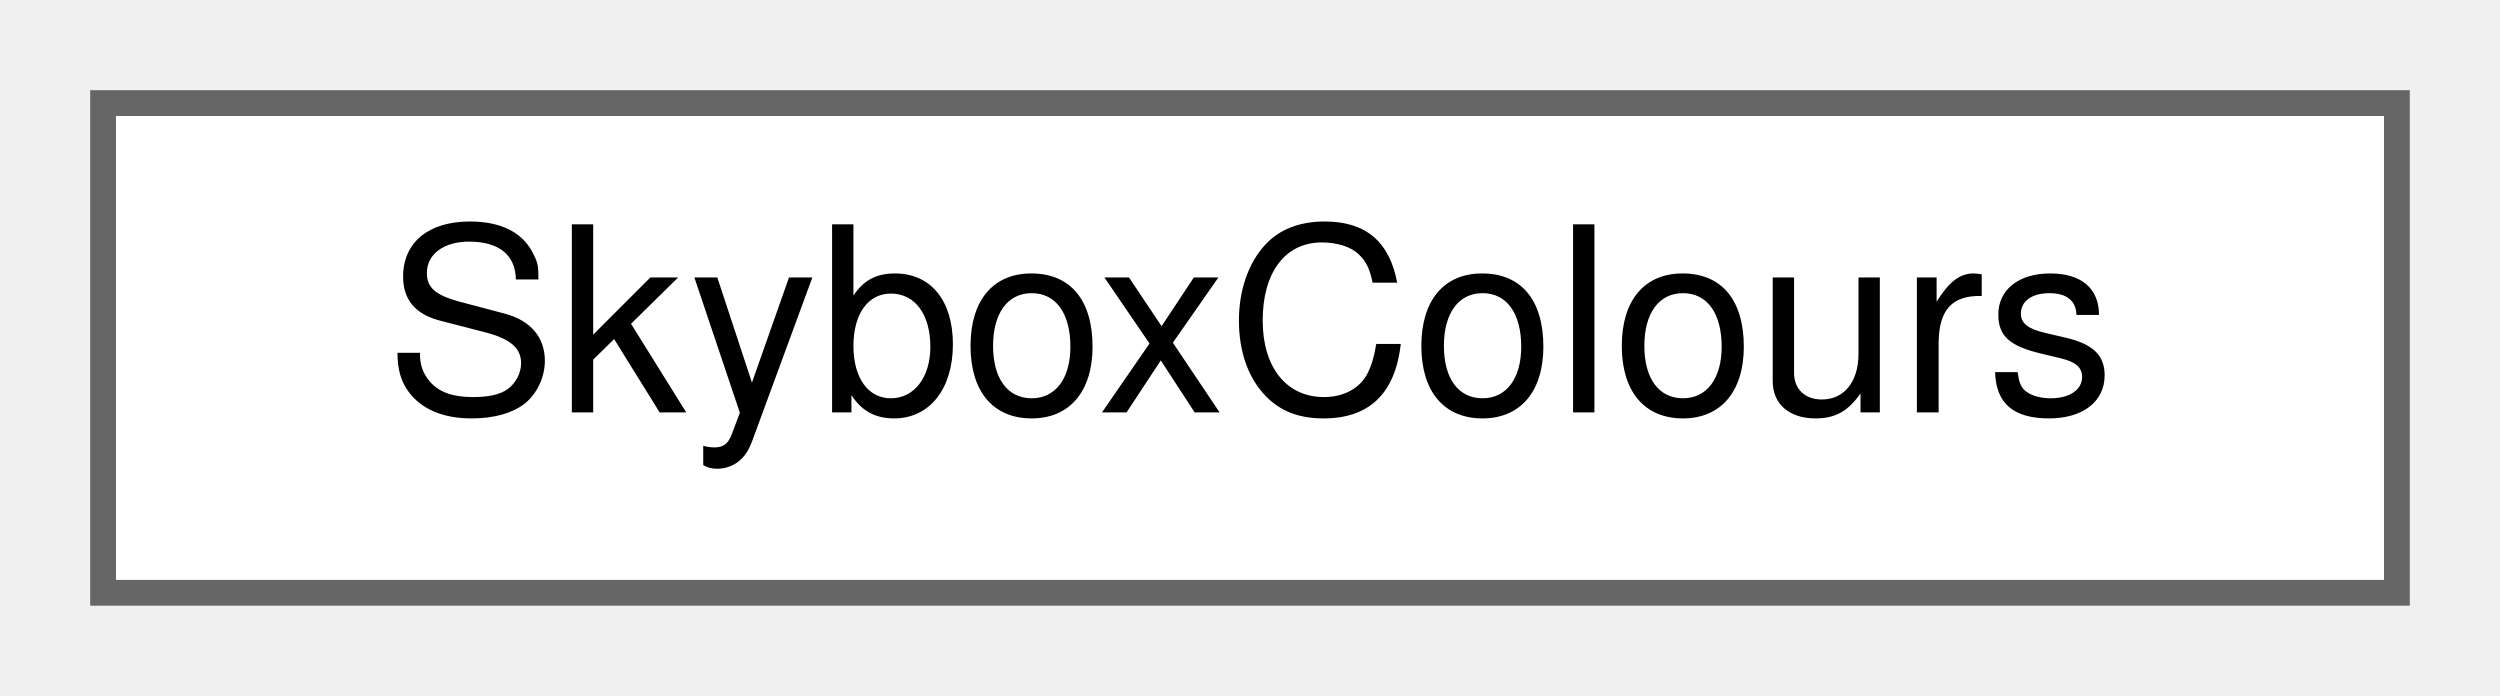
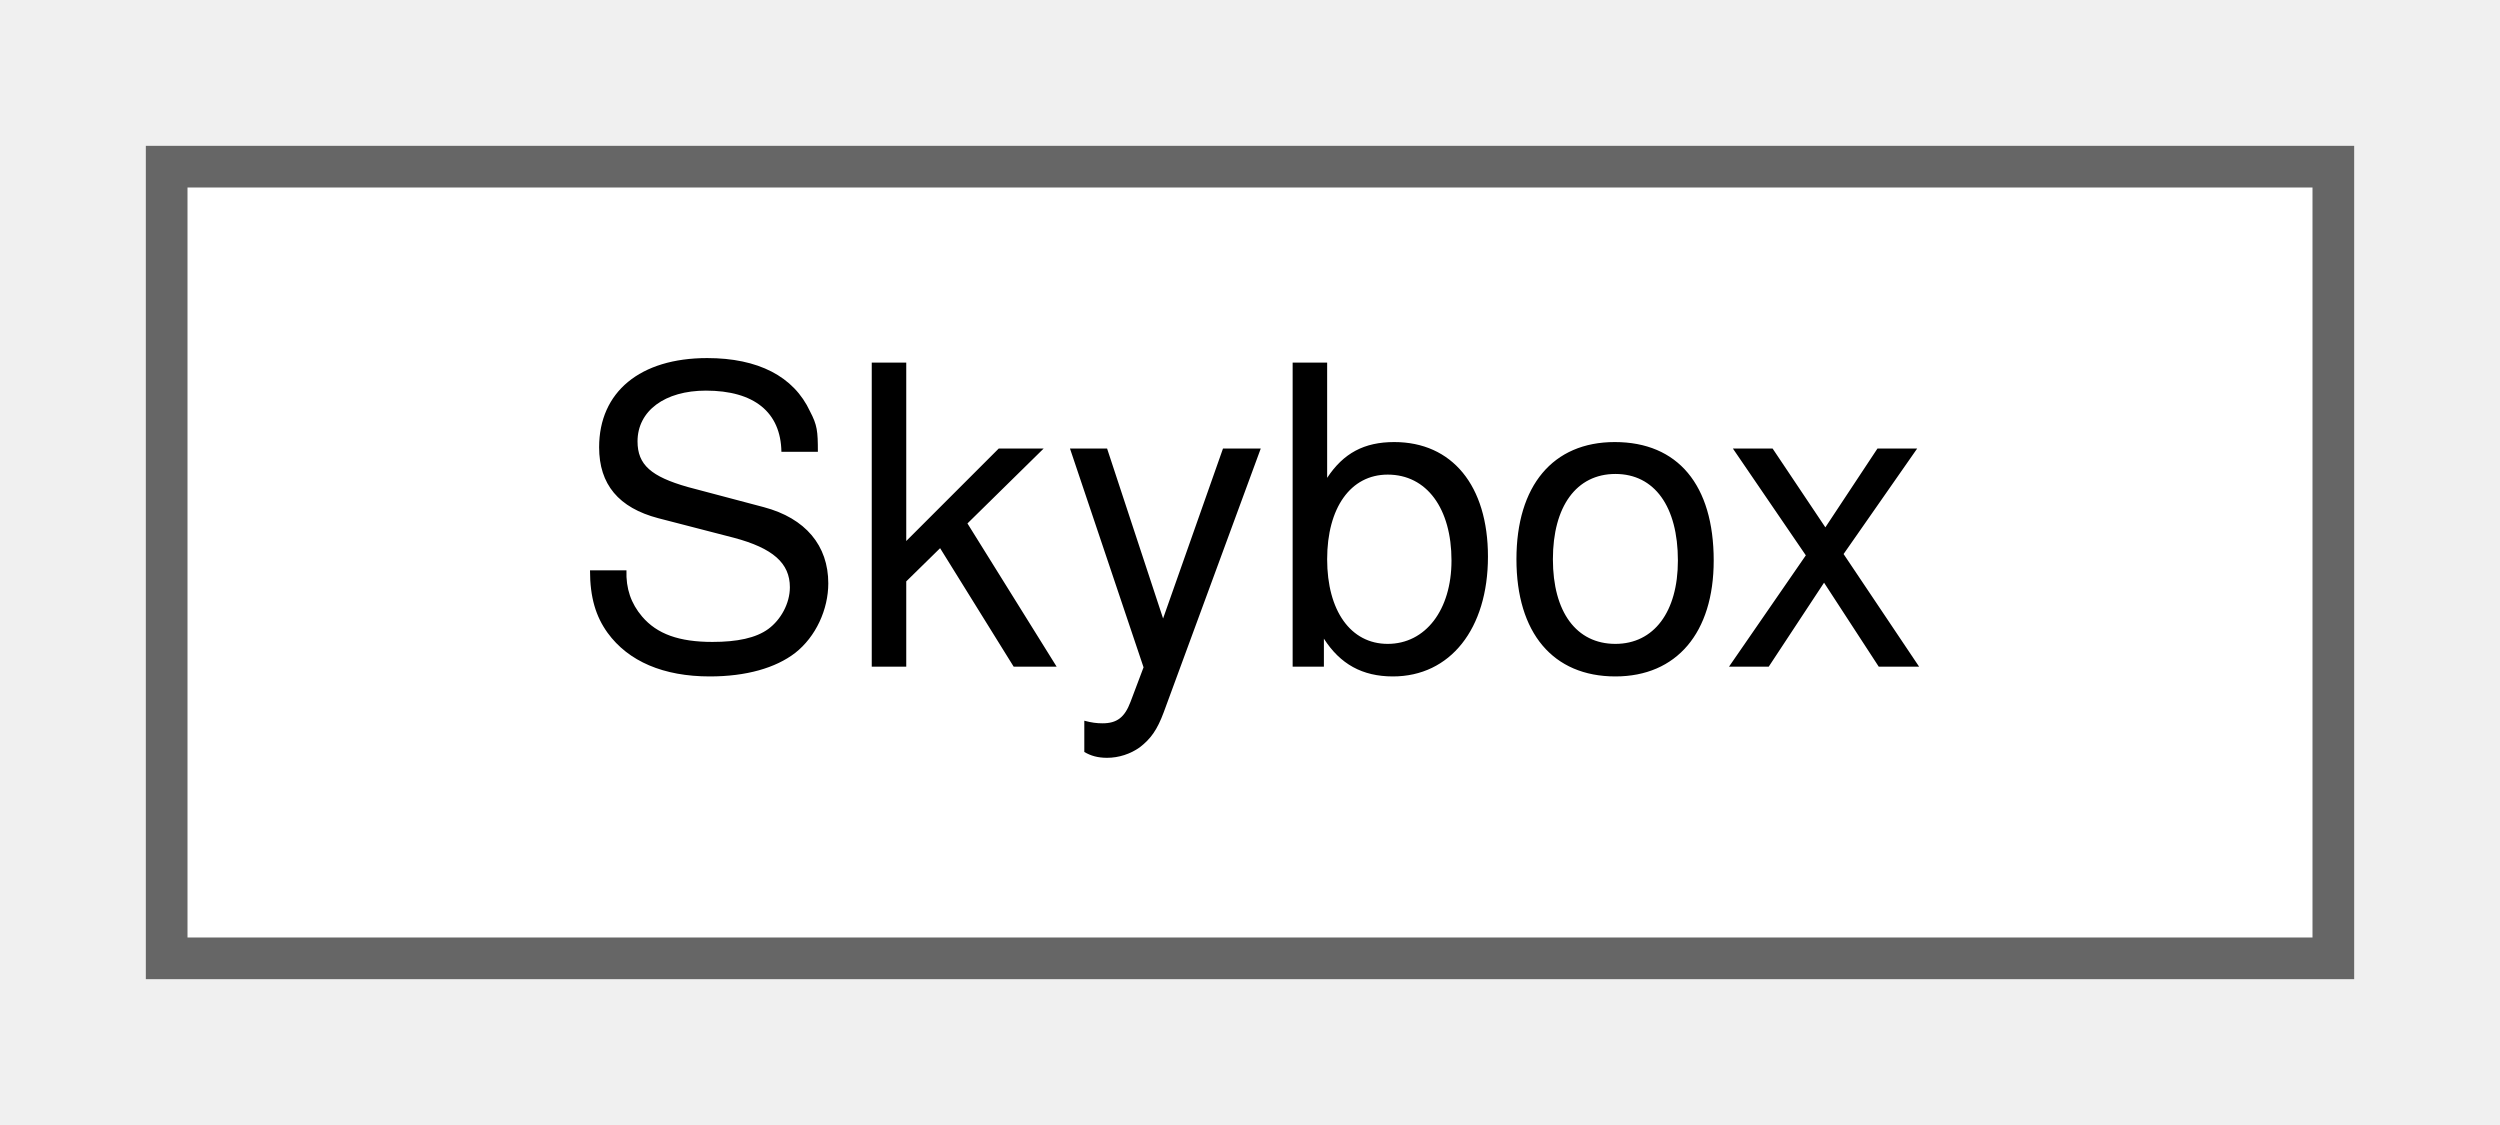
- <svg xmlns="http://www.w3.org/2000/svg" xmlns:xlink="http://www.w3.org/1999/xlink" width="97pt" height="27pt" viewBox="0.00 0.00 97.00 27.00">
+ <svg xmlns="http://www.w3.org/2000/svg" xmlns:xlink="http://www.w3.org/1999/xlink" width="60pt" height="27pt" viewBox="0.00 0.00 60.00 27.00">
  <g id="graph0" class="graph" transform="scale(1 1) rotate(0) translate(4 23)">
    <g id="Node000000" class="node">
      <g id="a_Node000000">
-         <a xlink:href="structSkyboxColours.html" target="_top" xlink:title=" ">
-           <polygon fill="white" stroke="#666666" points="89,-19 0,-19 0,0 89,0 89,-19" />
-           <text text-anchor="middle" x="44.5" y="-7" font-family="Helvetica,sans-Serif" font-size="10.00">SkyboxColours</text>
+         <a xlink:href="structSkybox.html" target="_top" xlink:title=" ">
+           <polygon fill="white" stroke="#666666" points="52,-19 0,-19 0,0 52,0 52,-19" />
+           <text text-anchor="middle" x="26" y="-7" font-family="Helvetica,sans-Serif" font-size="10.00">Skybox</text>
        </a>
      </g>
    </g>
  </g>
</svg>
